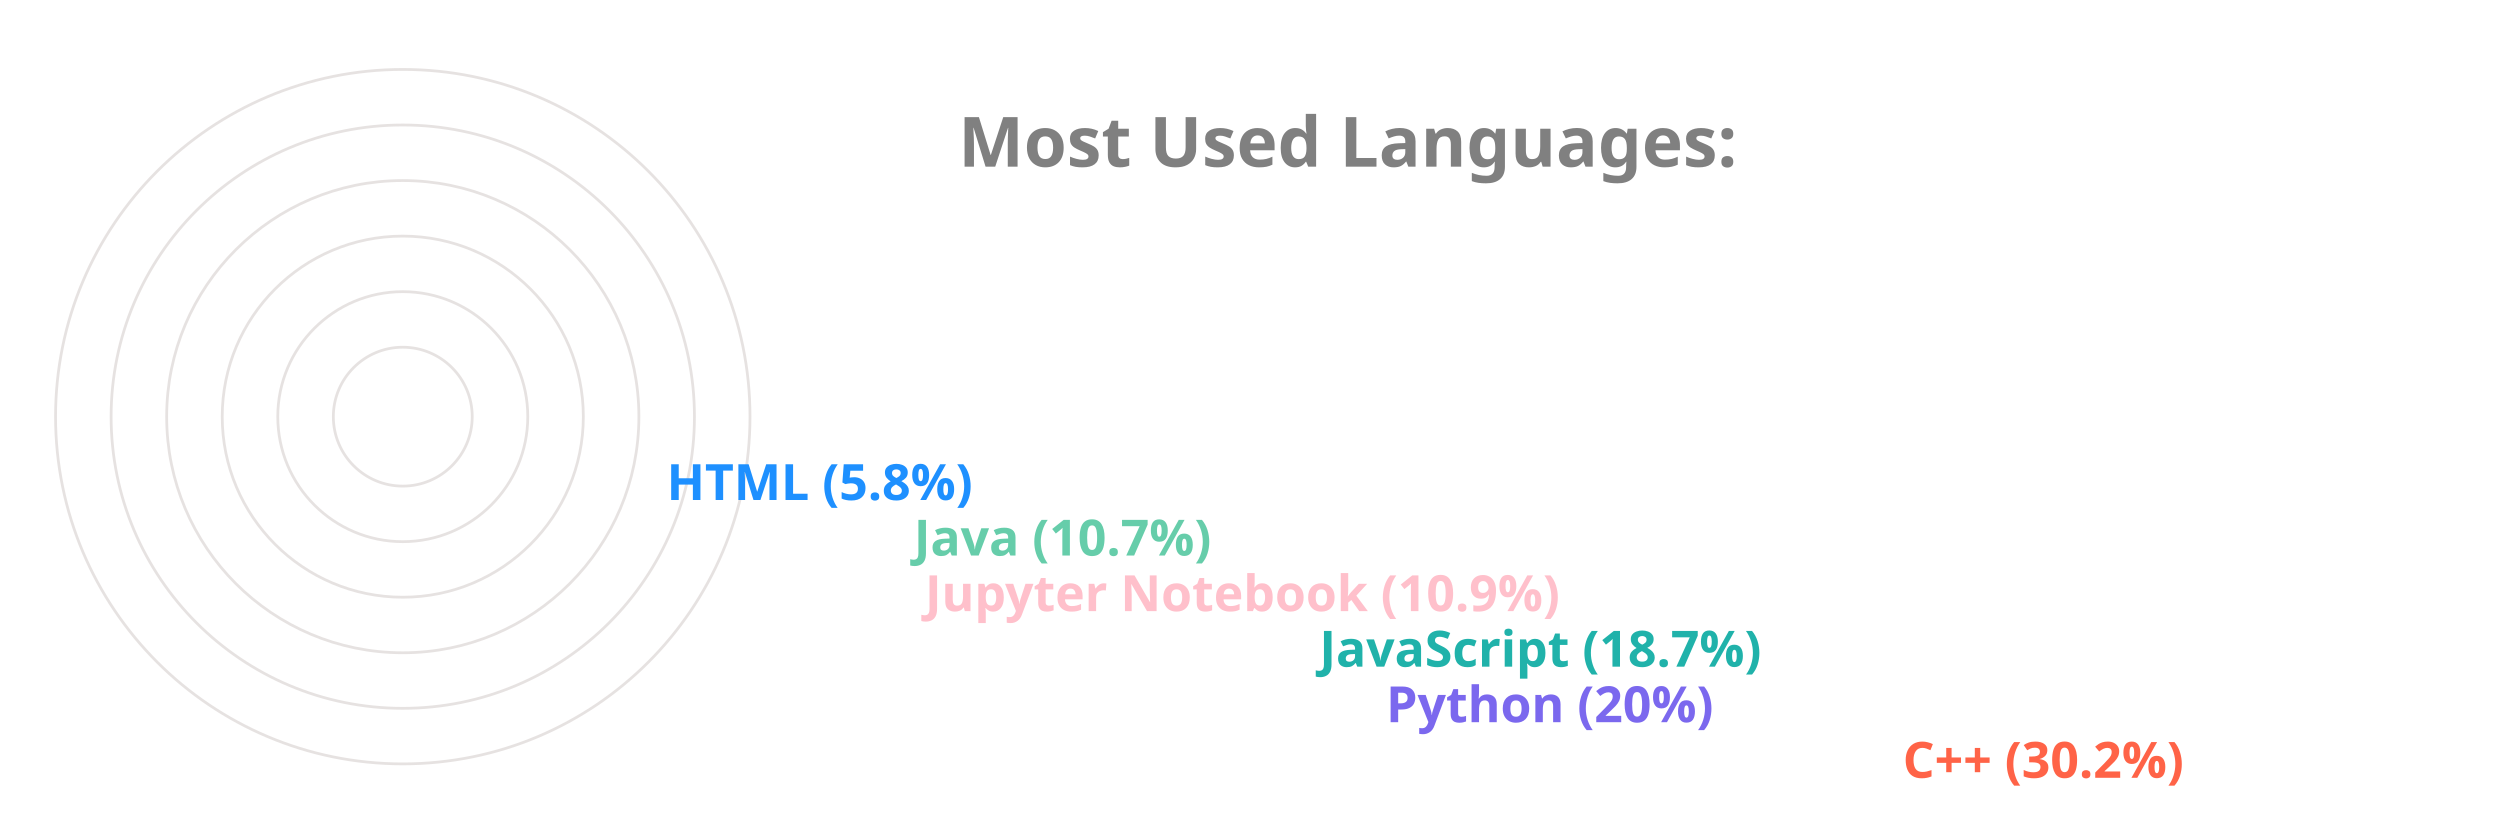
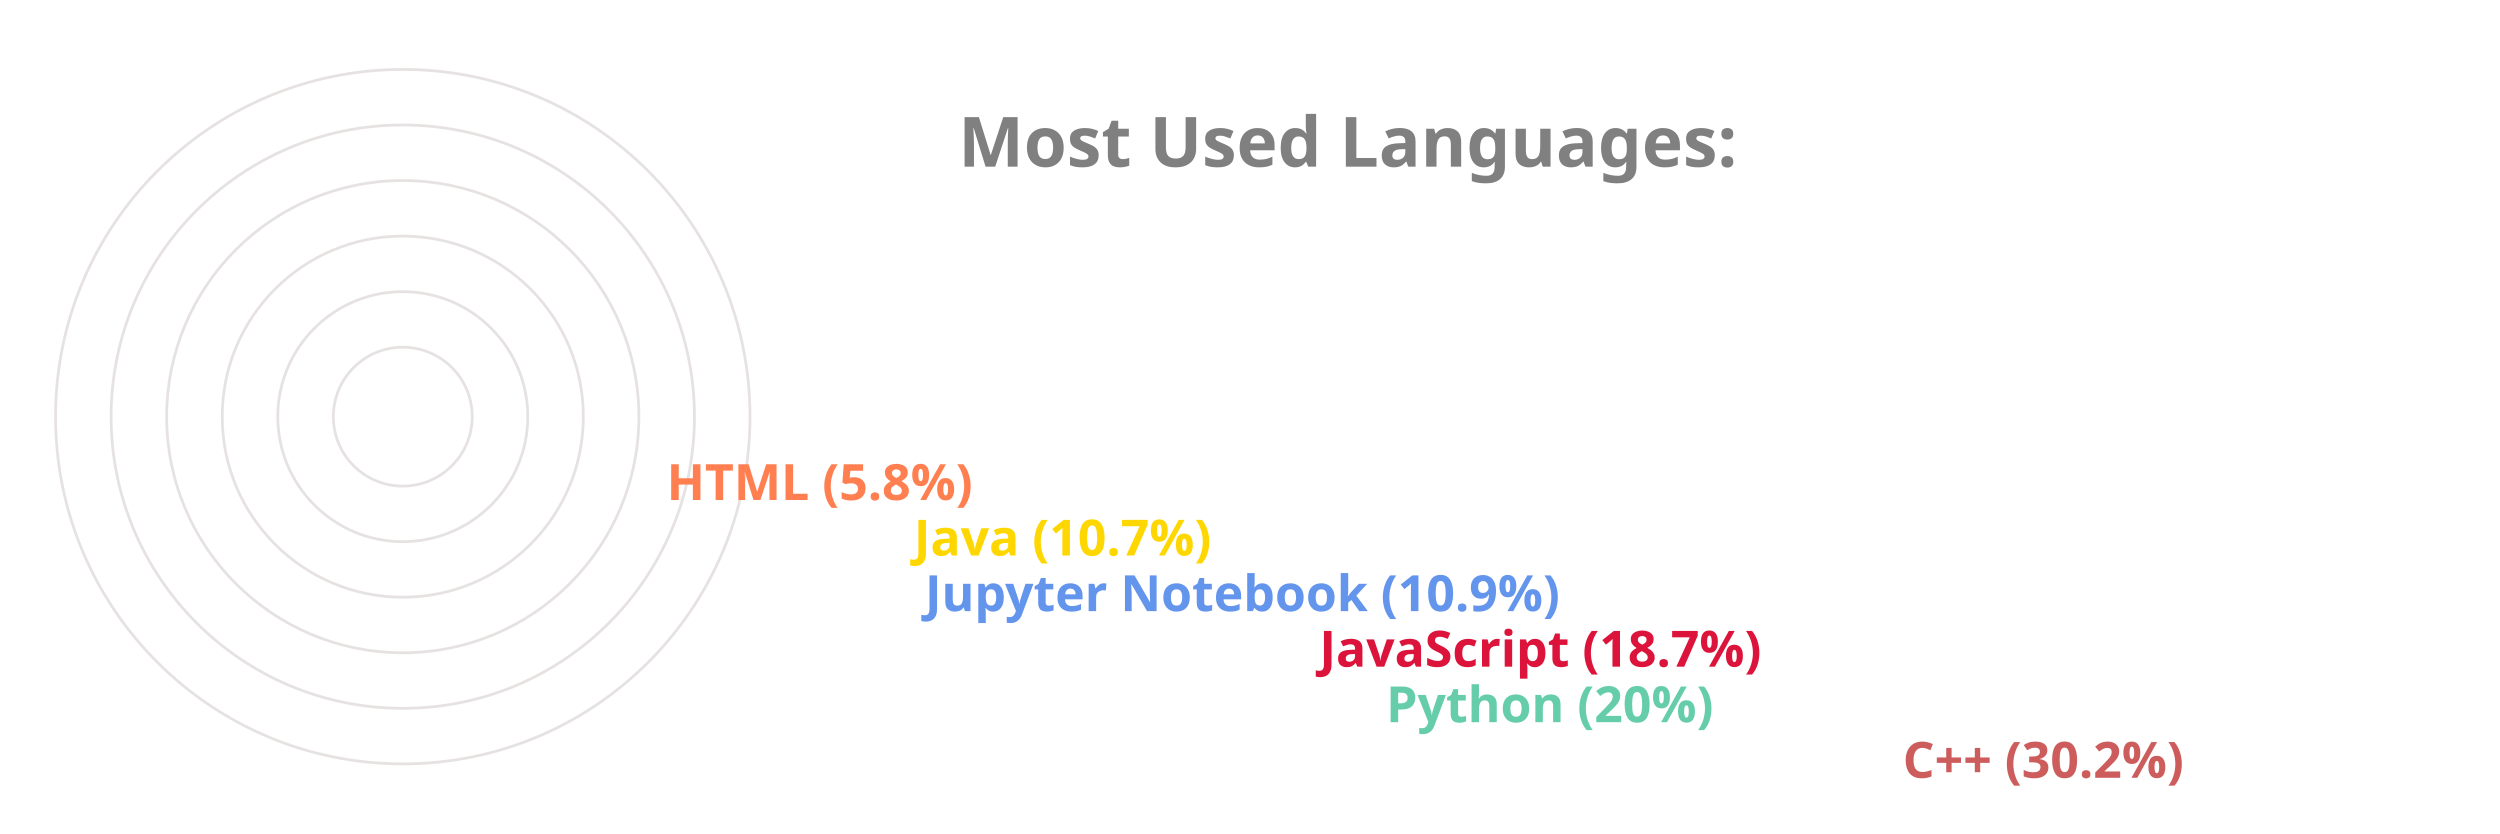
<svg xmlns="http://www.w3.org/2000/svg" viewBox="0 0 650 300" height="200px" width="600px">
  <style>
		.label {
			font: bold 25px sans-serif;
			color: #404040;
			-webkit-text-stroke: 1px white;
	  	}
		.name {
			font: bold 18px sans-serif;
			color: #404040;
	  	}

		.line {
			stroke-dasharray: 1000;
			stroke-dashoffset: 1000;
			animation: dash 3.5s ease-in-out forwards;	
			animation-iteration-count: infinite;
			animation-direction: alternate-reverse;
		}

		.path {
			stroke-dasharray: 1000;
			stroke-dashoffset: 1000;
			animation: dash 3.5s ease-in-out forwards;	
			animation-iteration-count: infinite;
			animation-direction: alternate-reverse;
		}
		  
		@keyframes dash {
			to {
				stroke-dashoffset: 0;
			}
		}

	</style>
  <g stroke="#E6E2E1" fill="none" stroke-width="1">
    <circle cx="20" cy="150" r="125" />
    <circle cx="20" cy="150" r="105" />
    <circle cx="20" cy="150" r="85" />
    <circle cx="20" cy="150" r="65" />
    <circle cx="20" cy="150" r="45" />
    <circle cx="20" cy="150" r="25" />
  </g>
  <g fill="none" stroke-width="20" class="line">
-     <line x2="550" y2="275" x1="20" y1="275" stroke="Tomato" />
-     <line x2="364" y2="255" x1="20" y1="255" stroke="MediumSlateBlue" />
-     <line x2="340" y2="235" x1="20" y1="235" stroke="LightSeaGreen" />
-     <line x2="198" y2="215" x1="20" y1="215" stroke="Pink" />
-     <line x2="194" y2="195" x1="20" y1="195" stroke="MediumAquaMarine" />
-     <line x2="105" y2="175" x1="20" y1="175" stroke="DodgerBlue" />
+     <line x2="550" y2="275" x1="20" y1="275" stroke="IndianRed" />
+     <line x2="364" y2="255" x1="20" y1="255" stroke="MediumAquaMarine" />
+     <line x2="340" y2="235" x1="20" y1="235" stroke="Crimson" />
+     <line x2="198" y2="215" x1="20" y1="215" stroke="CornflowerBlue" />
+     <line x2="194" y2="195" x1="20" y1="195" stroke="Gold" />
+     <line x2="105" y2="175" x1="20" y1="175" stroke="Coral" />
  </g>
  <g fill="none" stroke-width="20" stroke-linecap="round" class="path">
-     <path d="M 20 275 A 125 125 45 0 1 -88 87" stroke="Tomato" />
-     <path d="M 20 255 A 105 105 45 0 1 -78 114" stroke="MediumSlateBlue" />
-     <path d="M 20 235 A 85 85 45 0 1 -60 122" stroke="LightSeaGreen" />
-     <path d="M 20 215 A 65 65 45 0 1 -43 137" stroke="Pink" />
-     <path d="M 20 195 A 45 45 45 0 1 -24 141" stroke="MediumAquaMarine" />
-     <path d="M 20 175 A 25 25 45 0 1 -4 147" stroke="DodgerBlue" />
+     <path d="M 20 275 A 125 125 45 0 1 -88 87" stroke="IndianRed" />
+     <path d="M 20 255 A 105 105 45 0 1 -78 114" stroke="MediumAquaMarine" />
+     <path d="M 20 235 A 85 85 45 0 1 -60 122" stroke="Crimson" />
+     <path d="M 20 215 A 65 65 45 0 1 -43 137" stroke="CornflowerBlue" />
+     <path d="M 20 195 A 45 45 45 0 1 -24 141" stroke="Gold" />
+     <path d="M 20 175 A 25 25 45 0 1 -4 147" stroke="Coral" />
  </g>
  <g class="name">
-     <text x="560" y="280" fill="Tomato">C++ (30.2%)</text>
-     <text x="374" y="260" fill="MediumSlateBlue">Python (20%)</text>
-     <text x="350" y="240" fill="LightSeaGreen">JavaScript (18.7%)</text>
-     <text x="208" y="220" fill="Pink">Jupyter Notebook (10.9%)</text>
-     <text x="204" y="200" fill="MediumAquaMarine">Java (10.7%)</text>
-     <text x="115" y="180" fill="DodgerBlue">HTML (5.8%)</text>
+     <text x="560" y="280" fill="IndianRed">C++ (30.2%)</text>
+     <text x="374" y="260" fill="MediumAquaMarine">Python (20%)</text>
+     <text x="350" y="240" fill="Crimson">JavaScript (18.7%)</text>
+     <text x="208" y="220" fill="CornflowerBlue">Jupyter Notebook (10.9%)</text>
+     <text x="204" y="200" fill="Gold">Java (10.7%)</text>
+     <text x="115" y="180" fill="Coral">HTML (5.8%)</text>
  </g>
  <g class="label">
    <text x="220" y="60" fill="grey">Most Used Languages:</text>
  </g>
</svg>
